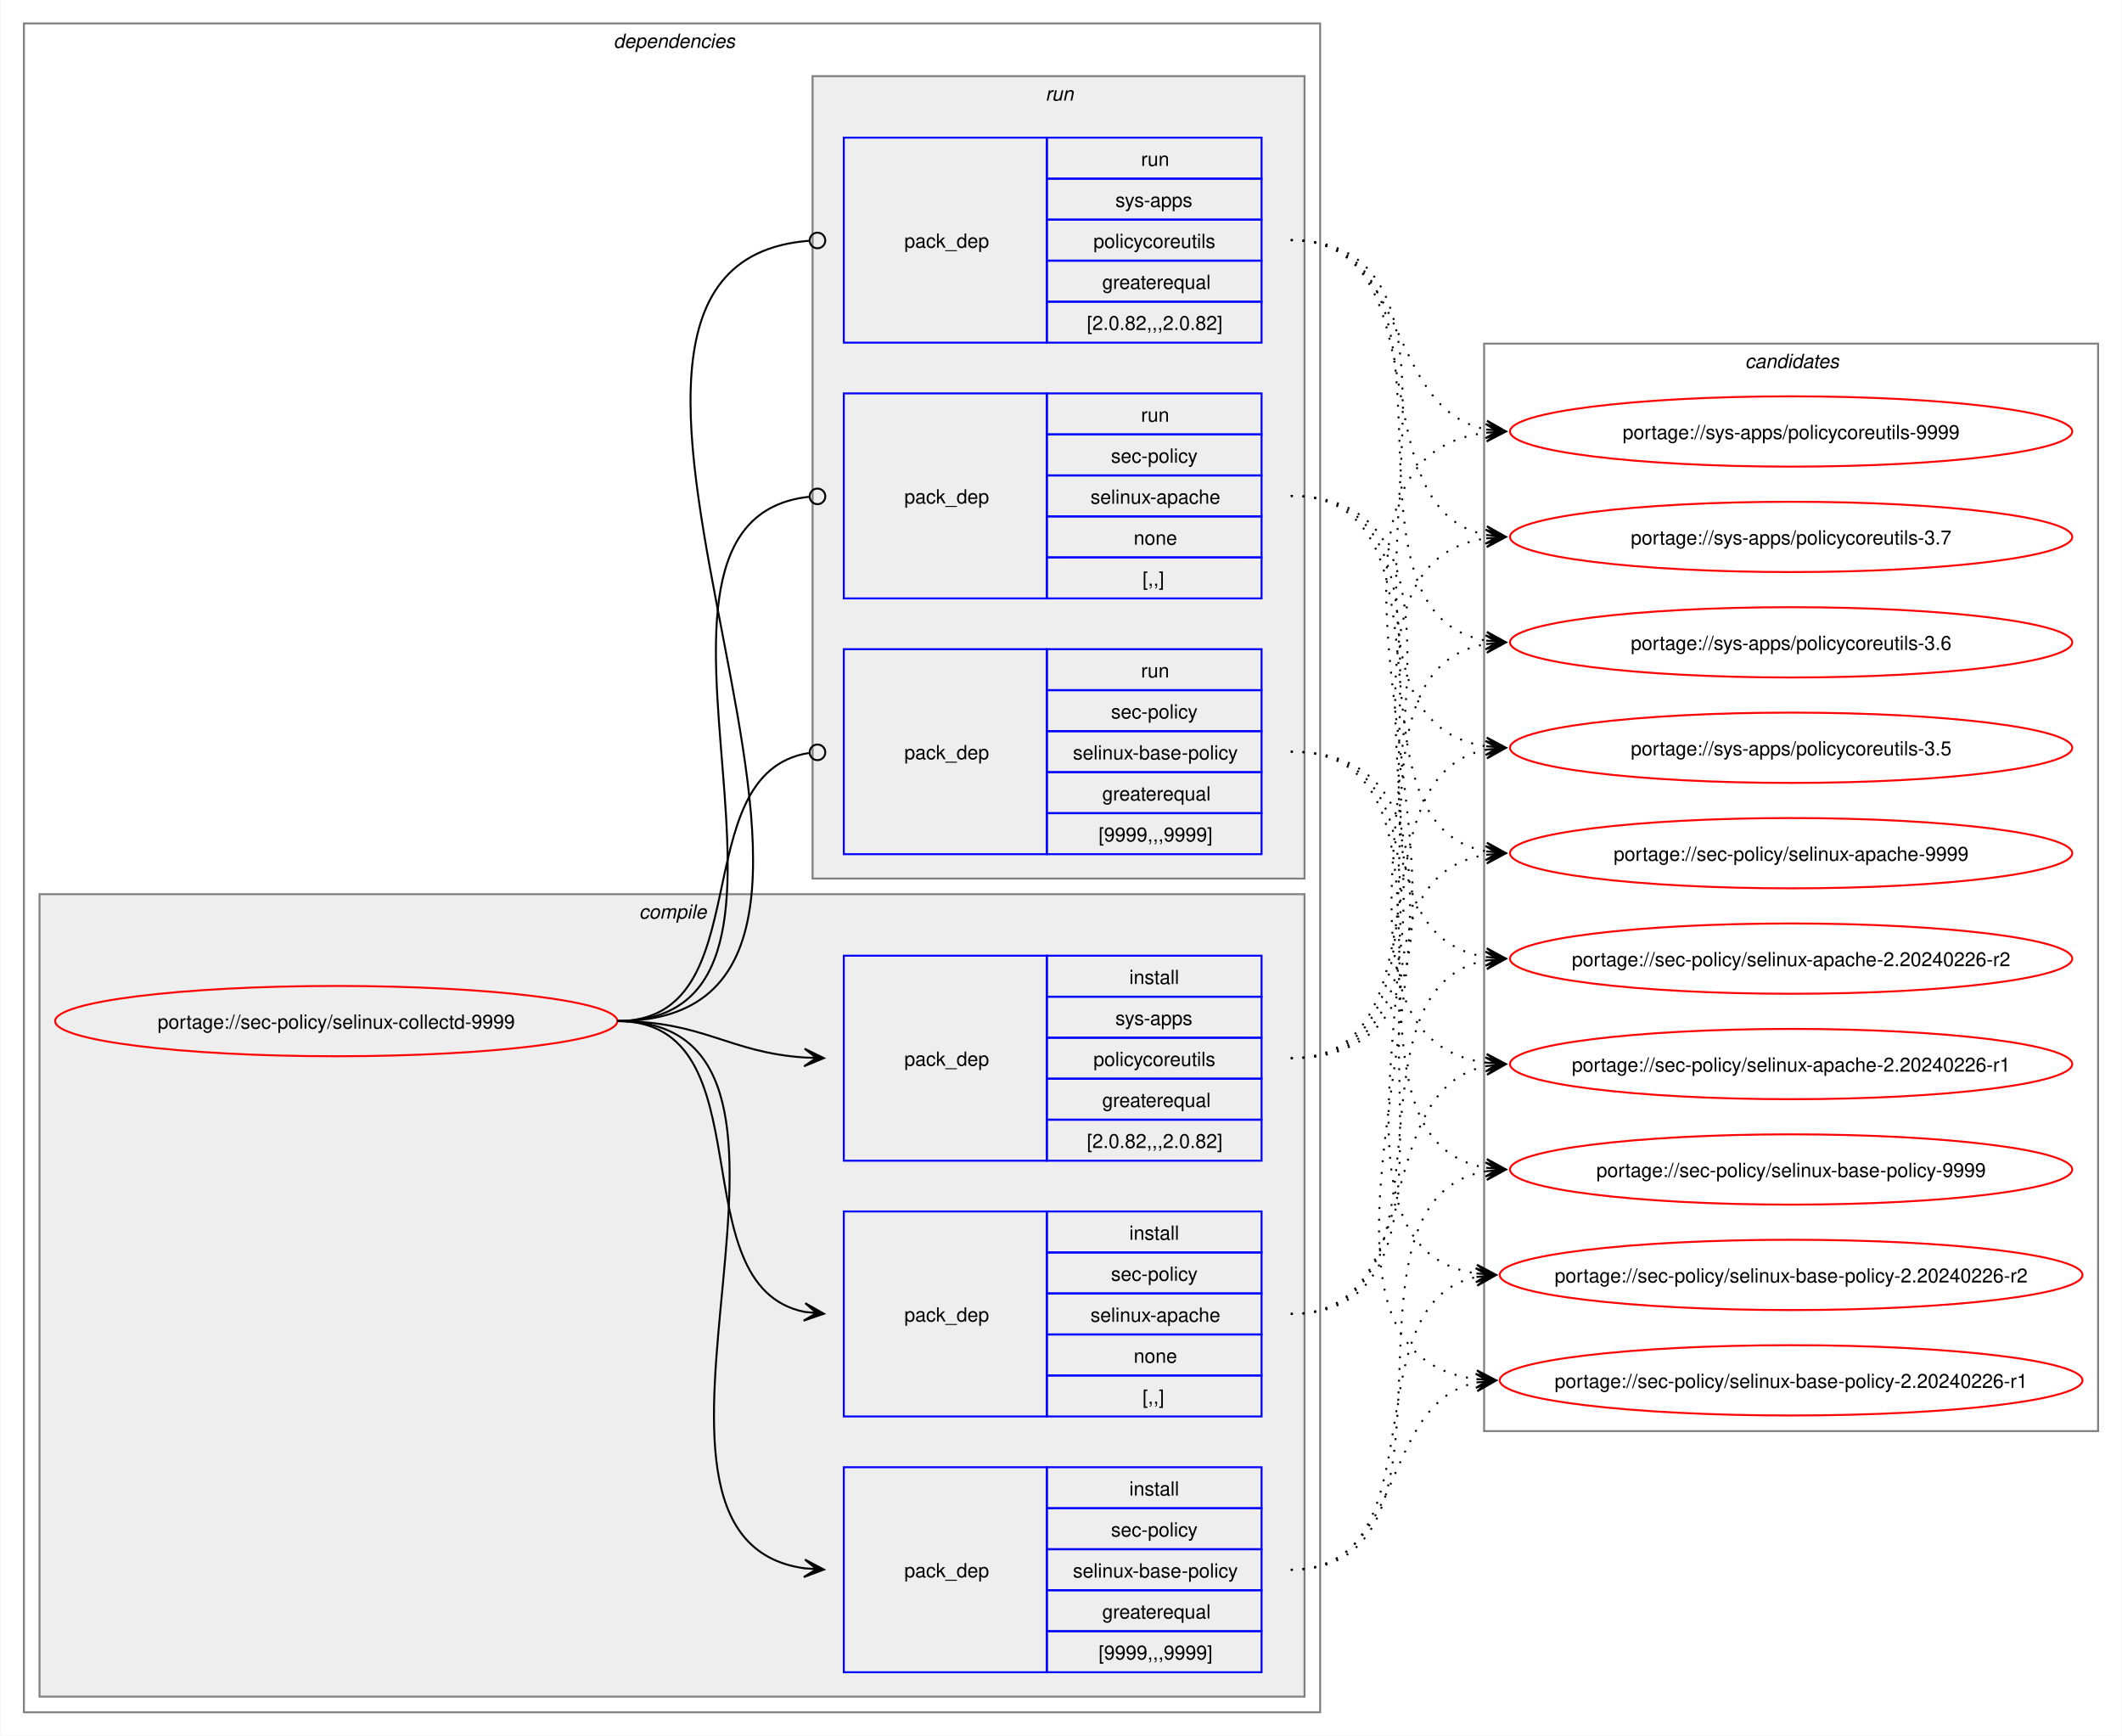
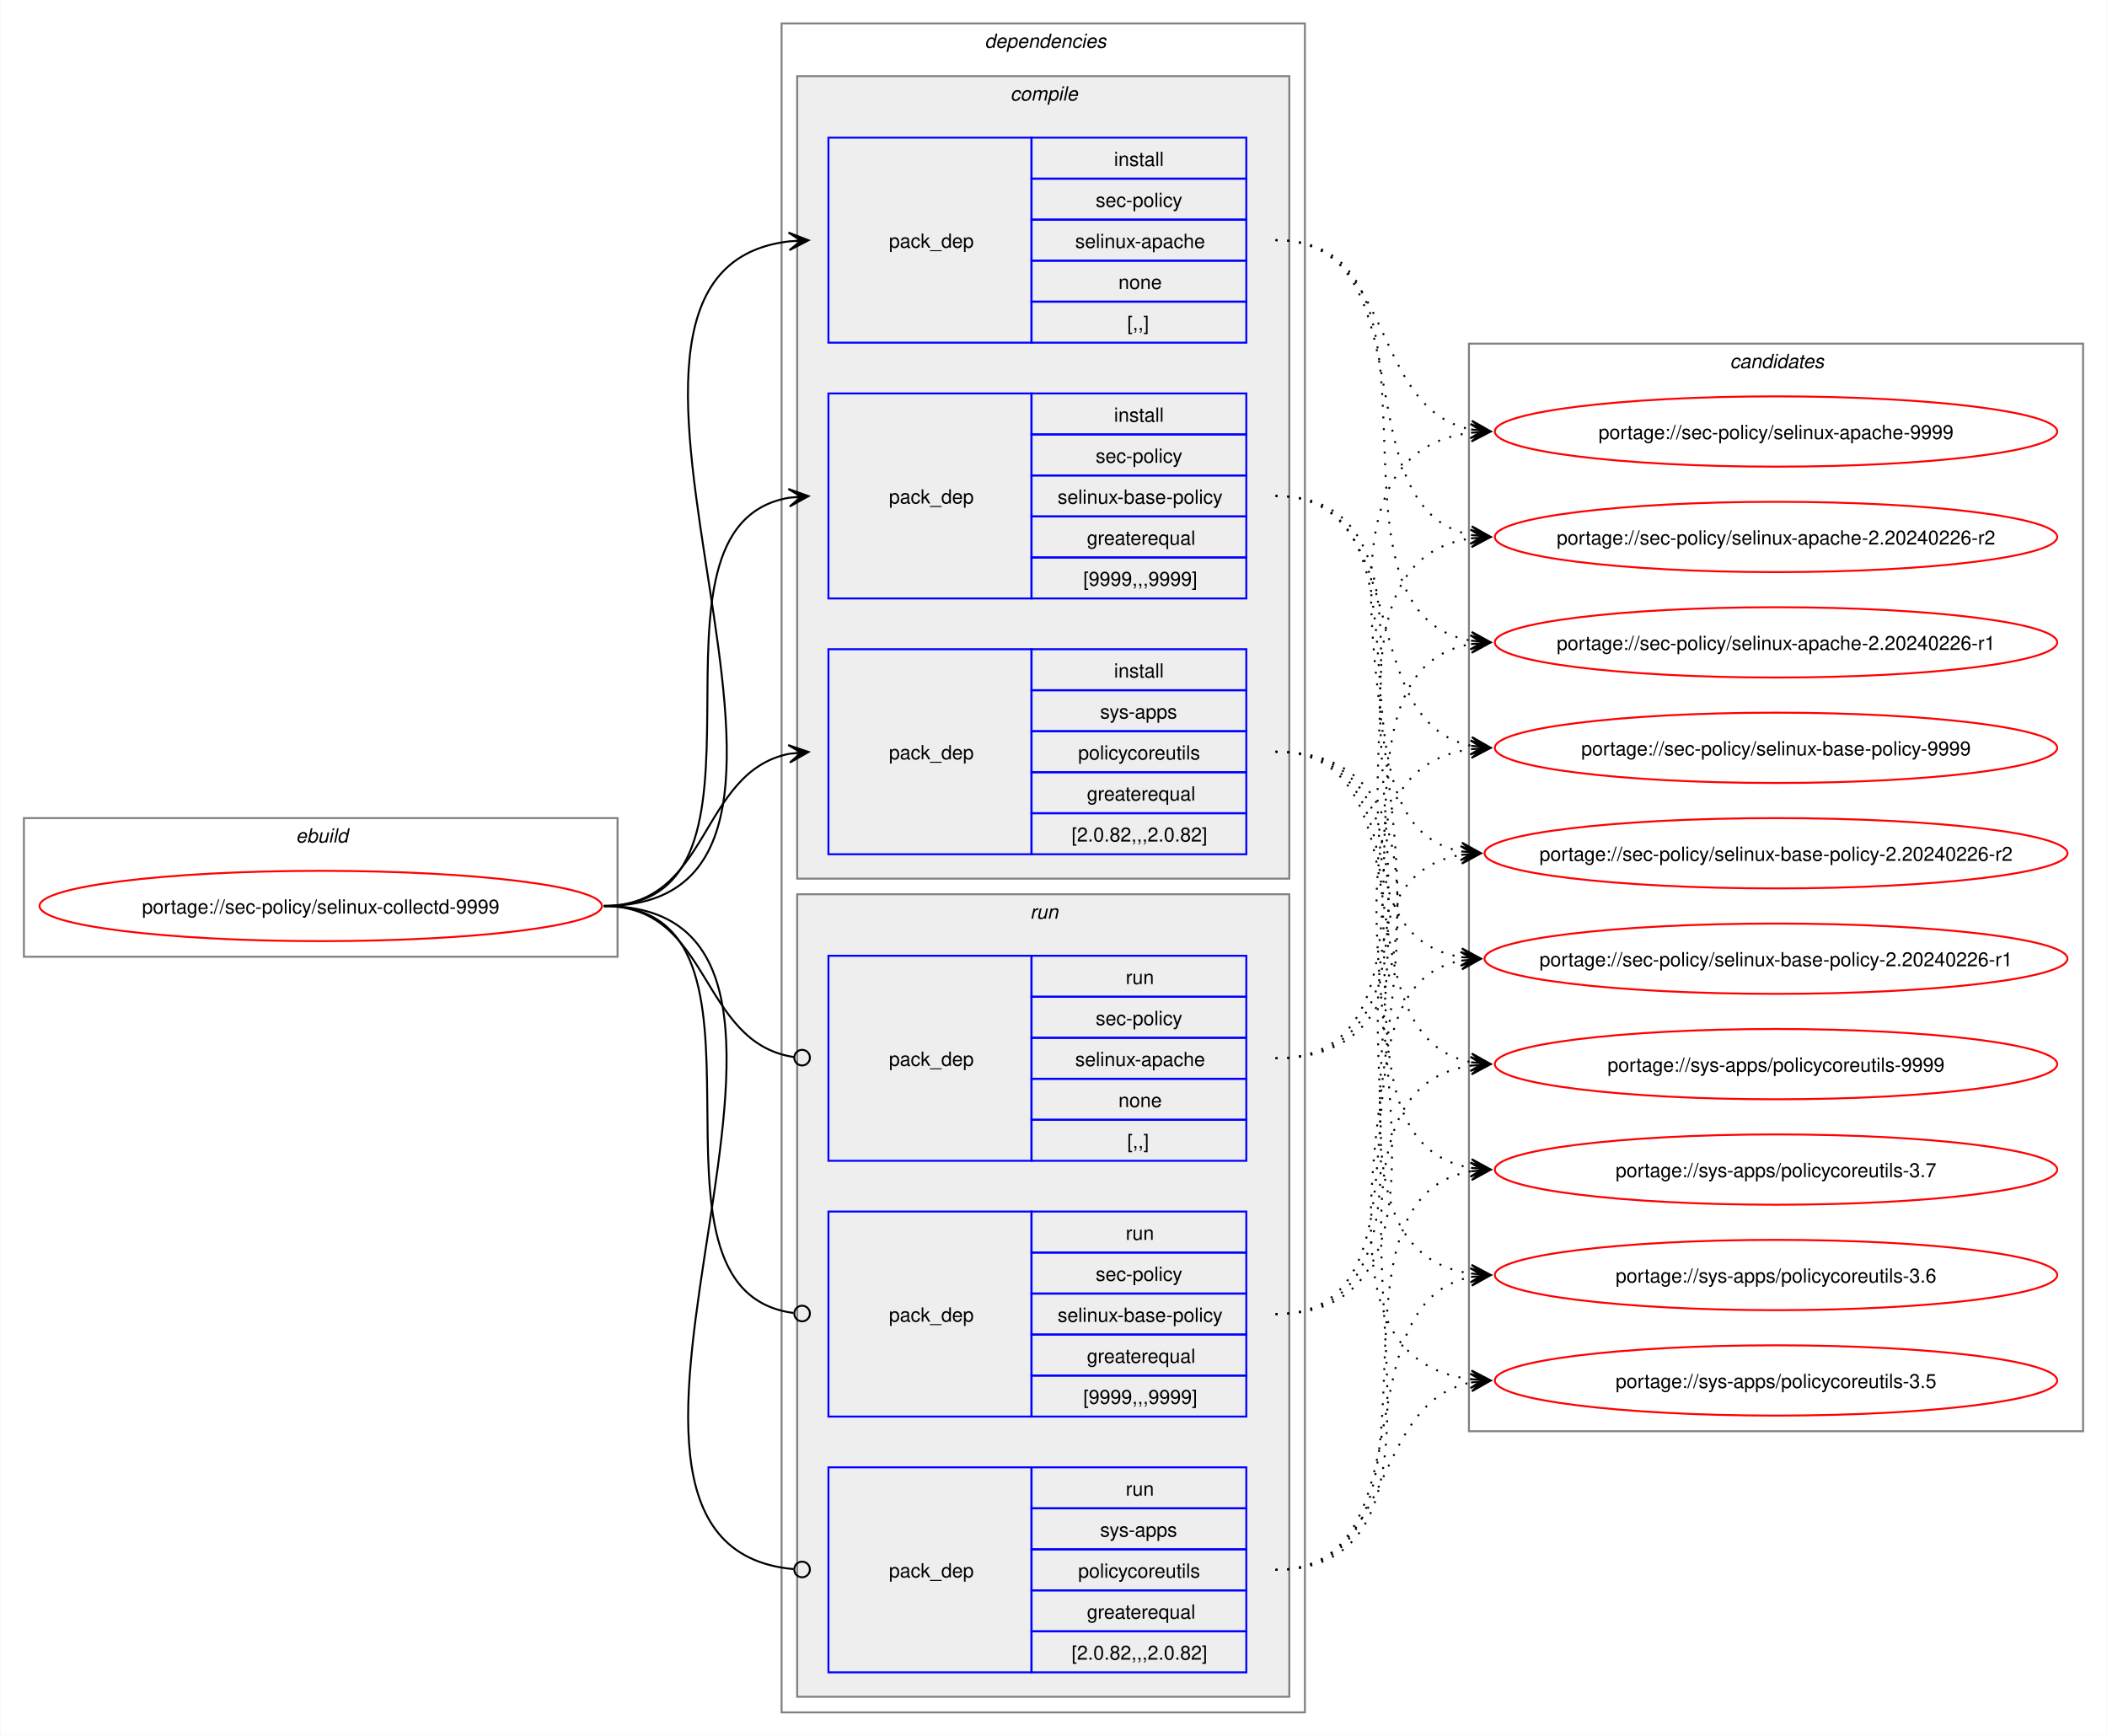
- <svg xmlns="http://www.w3.org/2000/svg" xmlns:xlink="http://www.w3.org/1999/xlink" width="1087pt" height="889pt" viewBox="0.00 0.00 1086.51 889.00">
+ <svg xmlns="http://www.w3.org/2000/svg" xmlns:xlink="http://www.w3.org/1999/xlink" width="1079pt" height="889pt" viewBox="0.00 0.00 1078.51 889.00">
  <g id="graph0" class="graph" transform="scale(1 1) rotate(0) translate(4 885)">
-     <polygon fill="white" stroke="none" points="-4,4 -4,-885 1082.51,-885 1082.51,4 -4,4" />
+     <polygon fill="white" stroke="none" points="-4,4 -4,-885 1074.51,-885 1074.51,4 -4,4" />
+     <g id="clust1" class="cluster">
+       <polygon fill="none" stroke="gray" points="8,-395 8,-466 312,-466 312,-395 8,-395" />
+       <text text-anchor="start" x="147.25" y="-453.5" font-family="Helvetica,sans-Serif" font-style="italic" font-size="10.00">ebuild</text>
+     </g>
    <g id="clust2" class="cluster">
-       <polygon fill="none" stroke="gray" points="8,-8 8,-873 672,-873 672,-8 8,-8" />
-       <text text-anchor="start" x="310" y="-860.5" font-family="Helvetica,sans-Serif" font-style="italic" font-size="10.00">dependencies</text>
+       <polygon fill="none" stroke="gray" points="396,-8 396,-873 664,-873 664,-8 396,-8" />
+       <text text-anchor="start" x="500" y="-860.5" font-family="Helvetica,sans-Serif" font-style="italic" font-size="10.00">dependencies</text>
    </g>
    <g id="clust3" class="cluster">
-       <polygon fill="#eeeeee" stroke="gray" points="16,-16 16,-427 664,-427 664,-16 16,-16" />
-       <text text-anchor="start" x="323.12" y="-414.5" font-family="Helvetica,sans-Serif" font-style="italic" font-size="10.00">compile</text>
+       <polygon fill="#eeeeee" stroke="gray" points="404,-435 404,-846 656,-846 656,-435 404,-435" />
+       <text text-anchor="start" x="513.12" y="-833.5" font-family="Helvetica,sans-Serif" font-style="italic" font-size="10.00">compile</text>
    </g>
    <g id="clust8" class="cluster">
-       <polygon fill="#eeeeee" stroke="gray" points="412,-435 412,-846 664,-846 664,-435 412,-435" />
-       <text text-anchor="start" x="531.25" y="-833.5" font-family="Helvetica,sans-Serif" font-style="italic" font-size="10.00">run</text>
+       <polygon fill="#eeeeee" stroke="gray" points="404,-16 404,-427 656,-427 656,-16 404,-16" />
+       <text text-anchor="start" x="523.25" y="-414.5" font-family="Helvetica,sans-Serif" font-style="italic" font-size="10.00">run</text>
    </g>
    <g id="clust12" class="cluster">
-       <polygon fill="none" stroke="gray" points="756,-152 756,-709 1070.51,-709 1070.51,-152 756,-152" />
-       <text text-anchor="start" x="889.63" y="-696.5" font-family="Helvetica,sans-Serif" font-style="italic" font-size="10.00">candidates</text>
+       <polygon fill="none" stroke="gray" points="748,-152 748,-709 1062.51,-709 1062.51,-152 748,-152" />
+       <text text-anchor="start" x="881.63" y="-696.5" font-family="Helvetica,sans-Serif" font-style="italic" font-size="10.00">candidates</text>
    </g>
    <g id="node1" class="node">
      <g id="a_node1">
        <a xlink:href="../sec-policy/selinux-collectd-9999.svg" xlink:title="portage://sec-policy/selinux-collectd-9999">
-           <ellipse fill="none" stroke="red" cx="168" cy="-362" rx="144" ry="18" />
-           <text text-anchor="middle" x="168" y="-358.12" font-family="Helvetica,sans-Serif" font-size="10.00">portage://sec-policy/selinux-collectd-9999</text>
+           <ellipse fill="none" stroke="red" cx="160" cy="-421" rx="144" ry="18" />
+           <text text-anchor="middle" x="160" y="-417.12" font-family="Helvetica,sans-Serif" font-size="10.00">portage://sec-policy/selinux-collectd-9999</text>
        </a>
      </g>
    </g>
    <g id="node2" class="node">
-       <polygon fill="none" stroke="blue" points="428,-159.5 428,-264.5 532,-264.5 532,-159.5 428,-159.5" />
-       <text text-anchor="start" x="459" y="-208.12" font-family="Helvetica,sans-Serif" font-size="10.00">pack_dep</text>
-       <polygon fill="none" stroke="blue" points="532,-243.5 532,-264.5 642,-264.5 642,-243.5 532,-243.5" />
-       <text text-anchor="start" x="574.25" y="-250" font-family="Helvetica,sans-Serif" font-size="10.00">install</text>
-       <polygon fill="none" stroke="blue" points="532,-222.5 532,-243.5 642,-243.5 642,-222.5 532,-222.5" />
-       <text text-anchor="start" x="564.87" y="-229" font-family="Helvetica,sans-Serif" font-size="10.00">sec-policy</text>
-       <polygon fill="none" stroke="blue" points="532,-201.5 532,-222.5 642,-222.5 642,-201.5 532,-201.5" />
-       <text text-anchor="start" x="554.37" y="-208" font-family="Helvetica,sans-Serif" font-size="10.00">selinux-apache</text>
-       <polygon fill="none" stroke="blue" points="532,-180.5 532,-201.5 642,-201.5 642,-180.5 532,-180.5" />
-       <text text-anchor="start" x="576.5" y="-187" font-family="Helvetica,sans-Serif" font-size="10.00">none</text>
-       <polygon fill="none" stroke="blue" points="532,-159.5 532,-180.5 642,-180.5 642,-159.5 532,-159.5" />
-       <text text-anchor="start" x="581" y="-166" font-family="Helvetica,sans-Serif" font-size="10.00">[,,]</text>
+       <polygon fill="none" stroke="blue" points="420,-709.5 420,-814.5 524,-814.5 524,-709.5 420,-709.5" />
+       <text text-anchor="start" x="451" y="-758.12" font-family="Helvetica,sans-Serif" font-size="10.00">pack_dep</text>
+       <polygon fill="none" stroke="blue" points="524,-793.5 524,-814.5 634,-814.5 634,-793.5 524,-793.5" />
+       <text text-anchor="start" x="566.25" y="-800" font-family="Helvetica,sans-Serif" font-size="10.00">install</text>
+       <polygon fill="none" stroke="blue" points="524,-772.5 524,-793.5 634,-793.5 634,-772.5 524,-772.5" />
+       <text text-anchor="start" x="556.87" y="-779" font-family="Helvetica,sans-Serif" font-size="10.00">sec-policy</text>
+       <polygon fill="none" stroke="blue" points="524,-751.5 524,-772.5 634,-772.5 634,-751.5 524,-751.5" />
+       <text text-anchor="start" x="546.37" y="-758" font-family="Helvetica,sans-Serif" font-size="10.00">selinux-apache</text>
+       <polygon fill="none" stroke="blue" points="524,-730.5 524,-751.5 634,-751.5 634,-730.5 524,-730.5" />
+       <text text-anchor="start" x="568.5" y="-737" font-family="Helvetica,sans-Serif" font-size="10.00">none</text>
+       <polygon fill="none" stroke="blue" points="524,-709.5 524,-730.5 634,-730.5 634,-709.5 524,-709.5" />
+       <text text-anchor="start" x="573" y="-716" font-family="Helvetica,sans-Serif" font-size="10.00">[,,]</text>
    </g>
    <g id="edge1" class="edge">
-       <path fill="none" stroke="black" d="M312,-362C389.89,-362 342.32,-226.29 407.96,-213.04" />
-       <polygon fill="black" stroke="black" points="417.79,-212.11 408.25,-217.53 414.02,-212.47 407.83,-213.05 407.83,-213.05 407.83,-213.05 414.02,-212.47 407.41,-208.57 417.79,-212.11" />
+       <path fill="none" stroke="black" d="M305,-421C459.83,-421 262.39,-745.55 400.03,-761.4" />
+       <polygon fill="black" stroke="black" points="409.78,-761.93 399.55,-765.88 406.01,-761.73 399.8,-761.39 399.8,-761.39 399.8,-761.39 406.01,-761.73 400.04,-756.89 409.78,-761.93" />
    </g>
    <g id="node3" class="node">
-       <polygon fill="none" stroke="blue" points="428,-28.5 428,-133.5 532,-133.5 532,-28.5 428,-28.5" />
-       <text text-anchor="start" x="459" y="-77.12" font-family="Helvetica,sans-Serif" font-size="10.00">pack_dep</text>
-       <polygon fill="none" stroke="blue" points="532,-112.5 532,-133.5 642,-133.5 642,-112.5 532,-112.5" />
-       <text text-anchor="start" x="574.25" y="-119" font-family="Helvetica,sans-Serif" font-size="10.00">install</text>
-       <polygon fill="none" stroke="blue" points="532,-91.5 532,-112.5 642,-112.5 642,-91.5 532,-91.5" />
-       <text text-anchor="start" x="564.87" y="-98" font-family="Helvetica,sans-Serif" font-size="10.00">sec-policy</text>
-       <polygon fill="none" stroke="blue" points="532,-70.5 532,-91.5 642,-91.5 642,-70.5 532,-70.5" />
-       <text text-anchor="start" x="545.37" y="-77" font-family="Helvetica,sans-Serif" font-size="10.00">selinux-base-policy</text>
-       <polygon fill="none" stroke="blue" points="532,-49.5 532,-70.5 642,-70.5 642,-49.5 532,-49.5" />
-       <text text-anchor="start" x="560.37" y="-56" font-family="Helvetica,sans-Serif" font-size="10.00">greaterequal</text>
-       <polygon fill="none" stroke="blue" points="532,-28.5 532,-49.5 642,-49.5 642,-28.5 532,-28.5" />
-       <text text-anchor="start" x="558.5" y="-35" font-family="Helvetica,sans-Serif" font-size="10.00">[9999,,,9999]</text>
+       <polygon fill="none" stroke="blue" points="420,-578.5 420,-683.5 524,-683.5 524,-578.5 420,-578.5" />
+       <text text-anchor="start" x="451" y="-627.12" font-family="Helvetica,sans-Serif" font-size="10.00">pack_dep</text>
+       <polygon fill="none" stroke="blue" points="524,-662.5 524,-683.5 634,-683.5 634,-662.5 524,-662.5" />
+       <text text-anchor="start" x="566.25" y="-669" font-family="Helvetica,sans-Serif" font-size="10.00">install</text>
+       <polygon fill="none" stroke="blue" points="524,-641.5 524,-662.5 634,-662.5 634,-641.5 524,-641.5" />
+       <text text-anchor="start" x="556.87" y="-648" font-family="Helvetica,sans-Serif" font-size="10.00">sec-policy</text>
+       <polygon fill="none" stroke="blue" points="524,-620.5 524,-641.5 634,-641.5 634,-620.5 524,-620.5" />
+       <text text-anchor="start" x="537.37" y="-627" font-family="Helvetica,sans-Serif" font-size="10.00">selinux-base-policy</text>
+       <polygon fill="none" stroke="blue" points="524,-599.5 524,-620.5 634,-620.5 634,-599.5 524,-599.5" />
+       <text text-anchor="start" x="552.37" y="-606" font-family="Helvetica,sans-Serif" font-size="10.00">greaterequal</text>
+       <polygon fill="none" stroke="blue" points="524,-578.5 524,-599.5 634,-599.5 634,-578.5 524,-578.5" />
+       <text text-anchor="start" x="550.5" y="-585" font-family="Helvetica,sans-Serif" font-size="10.00">[9999,,,9999]</text>
    </g>
    <g id="edge2" class="edge">
-       <path fill="none" stroke="black" d="M312,-362C441.72,-362 294.5,-97.22 408,-81.71" />
-       <polygon fill="black" stroke="black" points="417.78,-81.08 408.09,-86.21 414.01,-81.32 407.8,-81.72 407.8,-81.72 407.8,-81.72 414.01,-81.32 407.52,-77.23 417.78,-81.08" />
+       <path fill="none" stroke="black" d="M305,-421C405.57,-421 314,-615.31 399.94,-630.11" />
+       <polygon fill="black" stroke="black" points="409.79,-630.9 399.46,-634.59 406.02,-630.6 399.82,-630.1 399.82,-630.1 399.82,-630.1 406.02,-630.6 400.18,-625.61 409.79,-630.9" />
    </g>
    <g id="node4" class="node">
-       <polygon fill="none" stroke="blue" points="428,-290.5 428,-395.5 532,-395.5 532,-290.5 428,-290.5" />
-       <text text-anchor="start" x="459" y="-339.12" font-family="Helvetica,sans-Serif" font-size="10.00">pack_dep</text>
-       <polygon fill="none" stroke="blue" points="532,-374.5 532,-395.5 642,-395.5 642,-374.5 532,-374.5" />
-       <text text-anchor="start" x="574.25" y="-381" font-family="Helvetica,sans-Serif" font-size="10.00">install</text>
-       <polygon fill="none" stroke="blue" points="532,-353.5 532,-374.5 642,-374.5 642,-353.5 532,-353.5" />
-       <text text-anchor="start" x="567.12" y="-360" font-family="Helvetica,sans-Serif" font-size="10.00">sys-apps</text>
-       <polygon fill="none" stroke="blue" points="532,-332.5 532,-353.5 642,-353.5 642,-332.5 532,-332.5" />
-       <text text-anchor="start" x="555.87" y="-339" font-family="Helvetica,sans-Serif" font-size="10.00">policycoreutils</text>
-       <polygon fill="none" stroke="blue" points="532,-311.5 532,-332.5 642,-332.5 642,-311.5 532,-311.5" />
-       <text text-anchor="start" x="560.37" y="-318" font-family="Helvetica,sans-Serif" font-size="10.00">greaterequal</text>
-       <polygon fill="none" stroke="blue" points="532,-290.5 532,-311.5 642,-311.5 642,-290.5 532,-290.5" />
-       <text text-anchor="start" x="552.5" y="-297" font-family="Helvetica,sans-Serif" font-size="10.00">[2.0.82,,,2.0.82]</text>
+       <polygon fill="none" stroke="blue" points="420,-447.5 420,-552.5 524,-552.5 524,-447.5 420,-447.5" />
+       <text text-anchor="start" x="451" y="-496.12" font-family="Helvetica,sans-Serif" font-size="10.00">pack_dep</text>
+       <polygon fill="none" stroke="blue" points="524,-531.5 524,-552.5 634,-552.5 634,-531.5 524,-531.5" />
+       <text text-anchor="start" x="566.25" y="-538" font-family="Helvetica,sans-Serif" font-size="10.00">install</text>
+       <polygon fill="none" stroke="blue" points="524,-510.5 524,-531.5 634,-531.5 634,-510.5 524,-510.5" />
+       <text text-anchor="start" x="559.12" y="-517" font-family="Helvetica,sans-Serif" font-size="10.00">sys-apps</text>
+       <polygon fill="none" stroke="blue" points="524,-489.5 524,-510.5 634,-510.5 634,-489.5 524,-489.5" />
+       <text text-anchor="start" x="547.87" y="-496" font-family="Helvetica,sans-Serif" font-size="10.00">policycoreutils</text>
+       <polygon fill="none" stroke="blue" points="524,-468.5 524,-489.5 634,-489.5 634,-468.5 524,-468.5" />
+       <text text-anchor="start" x="552.37" y="-475" font-family="Helvetica,sans-Serif" font-size="10.00">greaterequal</text>
+       <polygon fill="none" stroke="blue" points="524,-447.5 524,-468.5 634,-468.5 634,-447.5 524,-447.5" />
+       <text text-anchor="start" x="544.5" y="-454" font-family="Helvetica,sans-Serif" font-size="10.00">[2.0.82,,,2.0.82]</text>
    </g>
    <g id="edge3" class="edge">
-       <path fill="none" stroke="black" d="M312,-362C356.34,-362 368.74,-345.99 407.84,-343.36" />
-       <polygon fill="black" stroke="black" points="417.78,-343.04 407.93,-347.86 414,-343.16 407.79,-343.36 407.79,-343.36 407.79,-343.36 414,-343.16 407.64,-338.87 417.78,-343.04" />
+       <path fill="none" stroke="black" d="M305,-421C359.74,-421 353.49,-489.57 399.89,-498.94" />
+       <polygon fill="black" stroke="black" points="409.79,-499.88 399.41,-503.42 406.02,-499.53 399.83,-498.94 399.83,-498.94 399.83,-498.94 406.02,-499.53 400.26,-494.46 409.79,-499.88" />
    </g>
    <g id="node5" class="node">
-       <polygon fill="none" stroke="blue" points="428,-578.5 428,-683.5 532,-683.5 532,-578.5 428,-578.5" />
-       <text text-anchor="start" x="459" y="-627.12" font-family="Helvetica,sans-Serif" font-size="10.00">pack_dep</text>
-       <polygon fill="none" stroke="blue" points="532,-662.5 532,-683.5 642,-683.5 642,-662.5 532,-662.5" />
-       <text text-anchor="start" x="580.25" y="-669" font-family="Helvetica,sans-Serif" font-size="10.00">run</text>
-       <polygon fill="none" stroke="blue" points="532,-641.5 532,-662.5 642,-662.5 642,-641.5 532,-641.5" />
-       <text text-anchor="start" x="564.87" y="-648" font-family="Helvetica,sans-Serif" font-size="10.00">sec-policy</text>
-       <polygon fill="none" stroke="blue" points="532,-620.5 532,-641.5 642,-641.5 642,-620.5 532,-620.5" />
-       <text text-anchor="start" x="554.37" y="-627" font-family="Helvetica,sans-Serif" font-size="10.00">selinux-apache</text>
-       <polygon fill="none" stroke="blue" points="532,-599.5 532,-620.5 642,-620.5 642,-599.5 532,-599.5" />
-       <text text-anchor="start" x="576.5" y="-606" font-family="Helvetica,sans-Serif" font-size="10.00">none</text>
-       <polygon fill="none" stroke="blue" points="532,-578.5 532,-599.5 642,-599.5 642,-578.5 532,-578.5" />
-       <text text-anchor="start" x="581" y="-585" font-family="Helvetica,sans-Serif" font-size="10.00">[,,]</text>
+       <polygon fill="none" stroke="blue" points="420,-290.5 420,-395.5 524,-395.5 524,-290.5 420,-290.5" />
+       <text text-anchor="start" x="451" y="-339.12" font-family="Helvetica,sans-Serif" font-size="10.00">pack_dep</text>
+       <polygon fill="none" stroke="blue" points="524,-374.5 524,-395.5 634,-395.5 634,-374.5 524,-374.5" />
+       <text text-anchor="start" x="572.25" y="-381" font-family="Helvetica,sans-Serif" font-size="10.00">run</text>
+       <polygon fill="none" stroke="blue" points="524,-353.5 524,-374.5 634,-374.5 634,-353.5 524,-353.5" />
+       <text text-anchor="start" x="556.87" y="-360" font-family="Helvetica,sans-Serif" font-size="10.00">sec-policy</text>
+       <polygon fill="none" stroke="blue" points="524,-332.5 524,-353.5 634,-353.5 634,-332.5 524,-332.5" />
+       <text text-anchor="start" x="546.37" y="-339" font-family="Helvetica,sans-Serif" font-size="10.00">selinux-apache</text>
+       <polygon fill="none" stroke="blue" points="524,-311.5 524,-332.5 634,-332.5 634,-311.5 524,-311.5" />
+       <text text-anchor="start" x="568.5" y="-318" font-family="Helvetica,sans-Serif" font-size="10.00">none</text>
+       <polygon fill="none" stroke="blue" points="524,-290.5 524,-311.5 634,-311.5 634,-290.5 524,-290.5" />
+       <text text-anchor="start" x="573" y="-297" font-family="Helvetica,sans-Serif" font-size="10.00">[,,]</text>
    </g>
    <g id="edge4" class="edge">
-       <path fill="none" stroke="black" d="M312,-362C437.53,-362 297.51,-618.03 410.07,-630.53" />
-       <ellipse fill="none" stroke="black" cx="414.51" cy="-630.76" rx="4" ry="4" />
+       <path fill="none" stroke="black" d="M305,-421C360.41,-421 353.47,-351.01 402.31,-343.63" />
+       <ellipse fill="none" stroke="black" cx="406.51" cy="-343.32" rx="4" ry="4" />
    </g>
    <g id="node6" class="node">
-       <polygon fill="none" stroke="blue" points="428,-447.5 428,-552.5 532,-552.5 532,-447.5 428,-447.5" />
-       <text text-anchor="start" x="459" y="-496.12" font-family="Helvetica,sans-Serif" font-size="10.00">pack_dep</text>
-       <polygon fill="none" stroke="blue" points="532,-531.5 532,-552.5 642,-552.5 642,-531.5 532,-531.5" />
-       <text text-anchor="start" x="580.25" y="-538" font-family="Helvetica,sans-Serif" font-size="10.00">run</text>
-       <polygon fill="none" stroke="blue" points="532,-510.5 532,-531.5 642,-531.5 642,-510.5 532,-510.5" />
-       <text text-anchor="start" x="564.87" y="-517" font-family="Helvetica,sans-Serif" font-size="10.00">sec-policy</text>
-       <polygon fill="none" stroke="blue" points="532,-489.5 532,-510.5 642,-510.5 642,-489.5 532,-489.5" />
-       <text text-anchor="start" x="545.37" y="-496" font-family="Helvetica,sans-Serif" font-size="10.00">selinux-base-policy</text>
-       <polygon fill="none" stroke="blue" points="532,-468.5 532,-489.5 642,-489.5 642,-468.5 532,-468.5" />
-       <text text-anchor="start" x="560.37" y="-475" font-family="Helvetica,sans-Serif" font-size="10.00">greaterequal</text>
-       <polygon fill="none" stroke="blue" points="532,-447.5 532,-468.5 642,-468.5 642,-447.5 532,-447.5" />
-       <text text-anchor="start" x="558.5" y="-454" font-family="Helvetica,sans-Serif" font-size="10.00">[9999,,,9999]</text>
+       <polygon fill="none" stroke="blue" points="420,-159.5 420,-264.5 524,-264.5 524,-159.5 420,-159.5" />
+       <text text-anchor="start" x="451" y="-208.12" font-family="Helvetica,sans-Serif" font-size="10.00">pack_dep</text>
+       <polygon fill="none" stroke="blue" points="524,-243.5 524,-264.5 634,-264.5 634,-243.5 524,-243.5" />
+       <text text-anchor="start" x="572.25" y="-250" font-family="Helvetica,sans-Serif" font-size="10.00">run</text>
+       <polygon fill="none" stroke="blue" points="524,-222.5 524,-243.5 634,-243.5 634,-222.5 524,-222.5" />
+       <text text-anchor="start" x="556.87" y="-229" font-family="Helvetica,sans-Serif" font-size="10.00">sec-policy</text>
+       <polygon fill="none" stroke="blue" points="524,-201.5 524,-222.5 634,-222.5 634,-201.5 524,-201.5" />
+       <text text-anchor="start" x="537.37" y="-208" font-family="Helvetica,sans-Serif" font-size="10.00">selinux-base-policy</text>
+       <polygon fill="none" stroke="blue" points="524,-180.5 524,-201.5 634,-201.5 634,-180.5 524,-180.5" />
+       <text text-anchor="start" x="552.37" y="-187" font-family="Helvetica,sans-Serif" font-size="10.00">greaterequal</text>
+       <polygon fill="none" stroke="blue" points="524,-159.5 524,-180.5 634,-180.5 634,-159.5 524,-159.5" />
+       <text text-anchor="start" x="550.5" y="-166" font-family="Helvetica,sans-Serif" font-size="10.00">[9999,,,9999]</text>
    </g>
    <g id="edge5" class="edge">
-       <path fill="none" stroke="black" d="M312,-362C386.43,-362 345.13,-488.91 410.07,-499.32" />
-       <ellipse fill="none" stroke="black" cx="414.51" cy="-499.66" rx="4" ry="4" />
+       <path fill="none" stroke="black" d="M305,-421C406,-421 312.85,-224.46 402.1,-212.56" />
+       <ellipse fill="none" stroke="black" cx="406.51" cy="-212.28" rx="4" ry="4" />
    </g>
    <g id="node7" class="node">
-       <polygon fill="none" stroke="blue" points="428,-709.5 428,-814.5 532,-814.5 532,-709.5 428,-709.5" />
-       <text text-anchor="start" x="459" y="-758.12" font-family="Helvetica,sans-Serif" font-size="10.00">pack_dep</text>
-       <polygon fill="none" stroke="blue" points="532,-793.5 532,-814.5 642,-814.5 642,-793.5 532,-793.5" />
-       <text text-anchor="start" x="580.25" y="-800" font-family="Helvetica,sans-Serif" font-size="10.00">run</text>
-       <polygon fill="none" stroke="blue" points="532,-772.5 532,-793.5 642,-793.5 642,-772.5 532,-772.5" />
-       <text text-anchor="start" x="567.12" y="-779" font-family="Helvetica,sans-Serif" font-size="10.00">sys-apps</text>
-       <polygon fill="none" stroke="blue" points="532,-751.5 532,-772.5 642,-772.5 642,-751.5 532,-751.5" />
-       <text text-anchor="start" x="555.87" y="-758" font-family="Helvetica,sans-Serif" font-size="10.00">policycoreutils</text>
-       <polygon fill="none" stroke="blue" points="532,-730.5 532,-751.5 642,-751.5 642,-730.5 532,-730.5" />
-       <text text-anchor="start" x="560.37" y="-737" font-family="Helvetica,sans-Serif" font-size="10.00">greaterequal</text>
-       <polygon fill="none" stroke="blue" points="532,-709.5 532,-730.5 642,-730.5 642,-709.5 532,-709.5" />
-       <text text-anchor="start" x="552.5" y="-716" font-family="Helvetica,sans-Serif" font-size="10.00">[2.0.82,,,2.0.82]</text>
+       <polygon fill="none" stroke="blue" points="420,-28.5 420,-133.5 524,-133.5 524,-28.5 420,-28.5" />
+       <text text-anchor="start" x="451" y="-77.12" font-family="Helvetica,sans-Serif" font-size="10.00">pack_dep</text>
+       <polygon fill="none" stroke="blue" points="524,-112.5 524,-133.5 634,-133.5 634,-112.5 524,-112.5" />
+       <text text-anchor="start" x="572.25" y="-119" font-family="Helvetica,sans-Serif" font-size="10.00">run</text>
+       <polygon fill="none" stroke="blue" points="524,-91.5 524,-112.5 634,-112.5 634,-91.5 524,-91.5" />
+       <text text-anchor="start" x="559.12" y="-98" font-family="Helvetica,sans-Serif" font-size="10.00">sys-apps</text>
+       <polygon fill="none" stroke="blue" points="524,-70.5 524,-91.5 634,-91.5 634,-70.5 524,-70.5" />
+       <text text-anchor="start" x="547.87" y="-77" font-family="Helvetica,sans-Serif" font-size="10.00">policycoreutils</text>
+       <polygon fill="none" stroke="blue" points="524,-49.5 524,-70.5 634,-70.5 634,-49.5 524,-49.5" />
+       <text text-anchor="start" x="552.37" y="-56" font-family="Helvetica,sans-Serif" font-size="10.00">greaterequal</text>
+       <polygon fill="none" stroke="blue" points="524,-28.5 524,-49.5 634,-49.5 634,-28.5 524,-28.5" />
+       <text text-anchor="start" x="544.5" y="-35" font-family="Helvetica,sans-Serif" font-size="10.00">[2.0.82,,,2.0.82]</text>
    </g>
    <g id="edge6" class="edge">
-       <path fill="none" stroke="black" d="M312,-362C492.97,-362 243.52,-748.83 410.2,-761.67" />
-       <ellipse fill="none" stroke="black" cx="414.5" cy="-761.83" rx="4" ry="4" />
+       <path fill="none" stroke="black" d="M305,-421C460.19,-421 260.8,-94.15 402.14,-81.38" />
+       <ellipse fill="none" stroke="black" cx="406.5" cy="-81.19" rx="4" ry="4" />
    </g>
    <g id="node8" class="node">
      <g id="a_node8">
        <a xlink:href="../sec-policy/selinux-apache-9999.svg" xlink:title="portage://sec-policy/selinux-apache-9999">
-           <ellipse fill="none" stroke="red" cx="913.26" cy="-448" rx="144" ry="18" />
-           <text text-anchor="middle" x="913.26" y="-444.12" font-family="Helvetica,sans-Serif" font-size="10.00">portage://sec-policy/selinux-apache-9999</text>
+           <ellipse fill="none" stroke="red" cx="905.26" cy="-664" rx="144" ry="18" />
+           <text text-anchor="middle" x="905.26" y="-660.12" font-family="Helvetica,sans-Serif" font-size="10.00">portage://sec-policy/selinux-apache-9999</text>
        </a>
      </g>
    </g>
    <g id="edge7" class="edge">
-       <path fill="none" stroke="black" stroke-dasharray="1,5" d="M657,-212C769,-212 660.27,-432.14 757.18,-447.19" />
-       <polygon fill="black" stroke="black" points="767.04,-447.91 756.74,-451.67 763.27,-447.64 757.07,-447.18 757.07,-447.18 757.07,-447.18 763.27,-447.64 757.39,-442.7 767.04,-447.91" />
+       <path fill="none" stroke="black" stroke-dasharray="1,5" d="M649,-762C710.9,-762 696.53,-675.51 749.2,-665.03" />
+       <polygon fill="black" stroke="black" points="759.04,-664.11 749.5,-669.53 755.28,-664.47 749.09,-665.04 749.09,-665.04 749.09,-665.04 755.28,-664.47 748.67,-660.56 759.04,-664.11" />
    </g>
    <g id="node9" class="node">
      <g id="a_node9">
        <a xlink:href="../sec-policy/selinux-apache-2.20240226-r2.svg" xlink:title="portage://sec-policy/selinux-apache-2.20240226-r2">
-           <ellipse fill="none" stroke="red" cx="913.26" cy="-394" rx="144" ry="18" />
-           <text text-anchor="middle" x="913.26" y="-390.12" font-family="Helvetica,sans-Serif" font-size="10.00">portage://sec-policy/selinux-apache-2.20240226-r2</text>
+           <ellipse fill="none" stroke="red" cx="905.26" cy="-610" rx="144" ry="18" />
+           <text text-anchor="middle" x="905.26" y="-606.12" font-family="Helvetica,sans-Serif" font-size="10.00">portage://sec-policy/selinux-apache-2.20240226-r2</text>
        </a>
      </g>
    </g>
    <g id="edge8" class="edge">
-       <path fill="none" stroke="black" stroke-dasharray="1,5" d="M657,-212C747.92,-212 679.59,-379.38 757.44,-393.11" />
-       <polygon fill="black" stroke="black" points="767.04,-393.9 756.7,-397.56 763.27,-393.59 757.08,-393.08 757.08,-393.08 757.08,-393.08 763.27,-393.59 757.45,-388.59 767.04,-393.9" />
+       <path fill="none" stroke="black" stroke-dasharray="1,5" d="M649,-762C728.79,-762 681.5,-623.92 749.38,-610.97" />
+       <polygon fill="black" stroke="black" points="759.04,-610.11 749.48,-615.48 755.28,-610.44 749.08,-611 749.08,-611 749.08,-611 755.28,-610.44 748.68,-606.51 759.04,-610.11" />
    </g>
    <g id="node10" class="node">
      <g id="a_node10">
        <a xlink:href="../sec-policy/selinux-apache-2.20240226-r1.svg" xlink:title="portage://sec-policy/selinux-apache-2.20240226-r1">
-           <ellipse fill="none" stroke="red" cx="913.26" cy="-340" rx="144" ry="18" />
-           <text text-anchor="middle" x="913.26" y="-336.12" font-family="Helvetica,sans-Serif" font-size="10.00">portage://sec-policy/selinux-apache-2.20240226-r1</text>
+           <ellipse fill="none" stroke="red" cx="905.26" cy="-556" rx="144" ry="18" />
+           <text text-anchor="middle" x="905.26" y="-552.12" font-family="Helvetica,sans-Serif" font-size="10.00">portage://sec-policy/selinux-apache-2.20240226-r1</text>
        </a>
      </g>
    </g>
    <g id="edge9" class="edge">
-       <path fill="none" stroke="black" stroke-dasharray="1,5" d="M657,-212C728.4,-212 696.73,-326.86 757.26,-338.97" />
-       <polygon fill="black" stroke="black" points="767.04,-339.89 756.67,-343.43 763.28,-339.53 757.09,-338.95 757.09,-338.95 757.09,-338.95 763.28,-339.53 757.51,-334.47 767.04,-339.89" />
+       <path fill="none" stroke="black" stroke-dasharray="1,5" d="M649,-762C749.09,-762 663.29,-571.39 749.22,-556.87" />
+       <polygon fill="black" stroke="black" points="759.04,-556.1 749.43,-561.37 755.27,-556.39 749.07,-556.89 749.07,-556.89 749.07,-556.89 755.27,-556.39 748.72,-552.4 759.04,-556.1" />
    </g>
    <g id="node11" class="node">
      <g id="a_node11">
        <a xlink:href="../sec-policy/selinux-base-policy-9999.svg" xlink:title="portage://sec-policy/selinux-base-policy-9999">
-           <ellipse fill="none" stroke="red" cx="913.26" cy="-286" rx="144" ry="18" />
-           <text text-anchor="middle" x="913.26" y="-282.12" font-family="Helvetica,sans-Serif" font-size="10.00">portage://sec-policy/selinux-base-policy-9999</text>
+           <ellipse fill="none" stroke="red" cx="905.26" cy="-502" rx="144" ry="18" />
+           <text text-anchor="middle" x="905.26" y="-498.12" font-family="Helvetica,sans-Serif" font-size="10.00">portage://sec-policy/selinux-base-policy-9999</text>
        </a>
      </g>
    </g>
    <g id="edge10" class="edge">
-       <path fill="none" stroke="black" stroke-dasharray="1,5" d="M657,-81C756.72,-81 671.62,-270.68 757.26,-285.13" />
-       <polygon fill="black" stroke="black" points="767.04,-285.9 756.72,-289.6 763.27,-285.61 757.07,-285.12 757.07,-285.12 757.07,-285.12 763.27,-285.61 757.43,-280.63 767.04,-285.9" />
+       <path fill="none" stroke="black" stroke-dasharray="1,5" d="M649,-631C720.72,-631 688.46,-515.25 749.21,-503.04" />
+       <polygon fill="black" stroke="black" points="759.04,-502.11 749.51,-507.53 755.28,-502.47 749.09,-503.05 749.09,-503.05 749.09,-503.05 755.28,-502.47 748.67,-498.57 759.04,-502.11" />
    </g>
    <g id="node12" class="node">
      <g id="a_node12">
        <a xlink:href="../sec-policy/selinux-base-policy-2.20240226-r2.svg" xlink:title="portage://sec-policy/selinux-base-policy-2.20240226-r2">
-           <ellipse fill="none" stroke="red" cx="913.26" cy="-232" rx="149.26" ry="18" />
-           <text text-anchor="middle" x="913.26" y="-228.12" font-family="Helvetica,sans-Serif" font-size="10.00">portage://sec-policy/selinux-base-policy-2.20240226-r2</text>
+           <ellipse fill="none" stroke="red" cx="905.26" cy="-448" rx="149.26" ry="18" />
+           <text text-anchor="middle" x="905.26" y="-444.12" font-family="Helvetica,sans-Serif" font-size="10.00">portage://sec-policy/selinux-base-policy-2.20240226-r2</text>
        </a>
      </g>
    </g>
    <g id="edge11" class="edge">
-       <path fill="none" stroke="black" stroke-dasharray="1,5" d="M657,-81C735.05,-81 686.51,-217.61 752.2,-230.96" />
-       <polygon fill="black" stroke="black" points="762.04,-231.89 751.66,-235.42 758.28,-231.53 752.09,-230.94 752.09,-230.94 752.09,-230.94 758.28,-231.53 752.51,-226.46 762.04,-231.89" />
+       <path fill="none" stroke="black" stroke-dasharray="1,5" d="M649,-631C739.19,-631 667.62,-462.7 744.55,-448.9" />
+       <polygon fill="black" stroke="black" points="754.04,-448.1 744.45,-453.42 750.27,-448.42 744.08,-448.94 744.08,-448.94 744.08,-448.94 750.27,-448.42 743.7,-444.45 754.04,-448.1" />
    </g>
    <g id="node13" class="node">
      <g id="a_node13">
        <a xlink:href="../sec-policy/selinux-base-policy-2.20240226-r1.svg" xlink:title="portage://sec-policy/selinux-base-policy-2.20240226-r1">
-           <ellipse fill="none" stroke="red" cx="913.26" cy="-178" rx="149.26" ry="18" />
-           <text text-anchor="middle" x="913.26" y="-174.12" font-family="Helvetica,sans-Serif" font-size="10.00">portage://sec-policy/selinux-base-policy-2.20240226-r1</text>
+           <ellipse fill="none" stroke="red" cx="905.26" cy="-394" rx="149.26" ry="18" />
+           <text text-anchor="middle" x="905.26" y="-390.12" font-family="Helvetica,sans-Serif" font-size="10.00">portage://sec-policy/selinux-base-policy-2.20240226-r1</text>
        </a>
      </g>
    </g>
    <g id="edge12" class="edge">
-       <path fill="none" stroke="black" stroke-dasharray="1,5" d="M657,-81C716.95,-81 701.68,-166.25 752.23,-176.91" />
-       <polygon fill="black" stroke="black" points="762.04,-177.88 751.65,-181.38 758.28,-177.51 752.09,-176.9 752.09,-176.9 752.09,-176.9 758.28,-177.51 752.53,-172.42 762.04,-177.88" />
+       <path fill="none" stroke="black" stroke-dasharray="1,5" d="M649,-631C760.49,-631 648.06,-409.92 744.24,-394.81" />
+       <polygon fill="black" stroke="black" points="754.04,-394.09 744.4,-399.31 750.27,-394.37 744.07,-394.82 744.07,-394.82 744.07,-394.82 750.27,-394.37 743.74,-390.34 754.04,-394.09" />
    </g>
    <g id="node14" class="node">
      <g id="a_node14">
        <a xlink:href="../sys-apps/policycoreutils-9999.svg" xlink:title="portage://sys-apps/policycoreutils-9999">
-           <ellipse fill="none" stroke="red" cx="913.26" cy="-664" rx="144" ry="18" />
-           <text text-anchor="middle" x="913.26" y="-660.12" font-family="Helvetica,sans-Serif" font-size="10.00">portage://sys-apps/policycoreutils-9999</text>
+           <ellipse fill="none" stroke="red" cx="905.26" cy="-340" rx="144" ry="18" />
+           <text text-anchor="middle" x="905.26" y="-336.12" font-family="Helvetica,sans-Serif" font-size="10.00">portage://sys-apps/policycoreutils-9999</text>
        </a>
      </g>
    </g>
    <g id="edge13" class="edge">
-       <path fill="none" stroke="black" stroke-dasharray="1,5" d="M657,-343C804.16,-343 626.73,-647.91 757.4,-663.39" />
-       <polygon fill="black" stroke="black" points="767.04,-663.93 756.8,-667.86 763.26,-663.72 757.05,-663.37 757.05,-663.37 757.05,-663.37 763.26,-663.72 757.31,-658.88 767.04,-663.93" />
+       <path fill="none" stroke="black" stroke-dasharray="1,5" d="M649,-500C731.72,-500 678.91,-354.05 749.46,-340.94" />
+       <polygon fill="black" stroke="black" points="759.04,-340.11 749.47,-345.46 755.27,-340.43 749.08,-340.97 749.08,-340.97 749.08,-340.97 755.27,-340.43 748.69,-336.49 759.04,-340.11" />
    </g>
    <g id="node15" class="node">
      <g id="a_node15">
        <a xlink:href="../sys-apps/policycoreutils-3.7.svg" xlink:title="portage://sys-apps/policycoreutils-3.7">
-           <ellipse fill="none" stroke="red" cx="913.26" cy="-610" rx="144" ry="18" />
-           <text text-anchor="middle" x="913.26" y="-606.12" font-family="Helvetica,sans-Serif" font-size="10.00">portage://sys-apps/policycoreutils-3.7</text>
+           <ellipse fill="none" stroke="red" cx="905.26" cy="-286" rx="144" ry="18" />
+           <text text-anchor="middle" x="905.26" y="-282.12" font-family="Helvetica,sans-Serif" font-size="10.00">portage://sys-apps/policycoreutils-3.7</text>
        </a>
      </g>
    </g>
    <g id="edge14" class="edge">
-       <path fill="none" stroke="black" stroke-dasharray="1,5" d="M657,-343C781.66,-343 648.28,-594.08 757.32,-609.28" />
-       <polygon fill="black" stroke="black" points="767.04,-609.92 756.77,-613.75 763.27,-609.67 757.06,-609.26 757.06,-609.26 757.06,-609.26 763.27,-609.67 757.36,-604.77 767.04,-609.92" />
+       <path fill="none" stroke="black" stroke-dasharray="1,5" d="M649,-500C752.22,-500 660.42,-301.59 749.17,-286.86" />
+       <polygon fill="black" stroke="black" points="759.04,-286.09 749.42,-291.36 755.27,-286.39 749.07,-286.87 749.07,-286.87 749.07,-286.87 755.27,-286.39 748.72,-282.38 759.04,-286.09" />
    </g>
    <g id="node16" class="node">
      <g id="a_node16">
        <a xlink:href="../sys-apps/policycoreutils-3.6.svg" xlink:title="portage://sys-apps/policycoreutils-3.6">
-           <ellipse fill="none" stroke="red" cx="913.26" cy="-556" rx="144" ry="18" />
-           <text text-anchor="middle" x="913.26" y="-552.12" font-family="Helvetica,sans-Serif" font-size="10.00">portage://sys-apps/policycoreutils-3.6</text>
+           <ellipse fill="none" stroke="red" cx="905.26" cy="-232" rx="144" ry="18" />
+           <text text-anchor="middle" x="905.26" y="-228.12" font-family="Helvetica,sans-Serif" font-size="10.00">portage://sys-apps/policycoreutils-3.6</text>
        </a>
      </g>
    </g>
    <g id="edge15" class="edge">
-       <path fill="none" stroke="black" stroke-dasharray="1,5" d="M657,-343C759.84,-343 668.76,-540.48 757.21,-555.14" />
-       <polygon fill="black" stroke="black" points="767.04,-555.91 756.72,-559.62 763.27,-555.61 757.07,-555.13 757.07,-555.13 757.07,-555.13 763.27,-555.61 757.42,-550.64 767.04,-555.91" />
+       <path fill="none" stroke="black" stroke-dasharray="1,5" d="M649,-500C774.06,-500 639.92,-247.98 749.29,-232.72" />
+       <polygon fill="black" stroke="black" points="759.04,-232.08 749.36,-237.23 755.27,-232.33 749.06,-232.74 749.06,-232.74 749.06,-232.74 755.27,-232.33 748.77,-228.25 759.04,-232.08" />
    </g>
    <g id="node17" class="node">
      <g id="a_node17">
        <a xlink:href="../sys-apps/policycoreutils-3.5.svg" xlink:title="portage://sys-apps/policycoreutils-3.5">
-           <ellipse fill="none" stroke="red" cx="913.26" cy="-502" rx="144" ry="18" />
-           <text text-anchor="middle" x="913.26" y="-498.12" font-family="Helvetica,sans-Serif" font-size="10.00">portage://sys-apps/policycoreutils-3.5</text>
+           <ellipse fill="none" stroke="red" cx="905.26" cy="-178" rx="144" ry="18" />
+           <text text-anchor="middle" x="905.26" y="-174.12" font-family="Helvetica,sans-Serif" font-size="10.00">portage://sys-apps/policycoreutils-3.5</text>
        </a>
      </g>
    </g>
    <g id="edge16" class="edge">
-       <path fill="none" stroke="black" stroke-dasharray="1,5" d="M657,-343C739.37,-343 687.21,-488.04 757.5,-501.07" />
-       <polygon fill="black" stroke="black" points="767.04,-501.89 756.69,-505.51 763.27,-501.57 757.08,-501.03 757.08,-501.03 757.08,-501.03 763.27,-501.57 757.47,-496.55 767.04,-501.89" />
+       <path fill="none" stroke="black" stroke-dasharray="1,5" d="M649,-500C796.57,-500 618.35,-194.14 749.37,-178.61" />
+       <polygon fill="black" stroke="black" points="759.04,-178.07 749.31,-183.12 755.26,-178.28 749.05,-178.63 749.05,-178.63 749.05,-178.63 755.26,-178.28 748.8,-174.14 759.04,-178.07" />
    </g>
    <g id="edge17" class="edge">
-       <path fill="none" stroke="black" stroke-dasharray="1,5" d="M657,-631C748.28,-631 679.27,-462.7 757.4,-448.9" />
-       <polygon fill="black" stroke="black" points="767.04,-448.1 757.45,-453.41 763.27,-448.41 757.08,-448.93 757.08,-448.93 757.08,-448.93 763.27,-448.41 756.7,-444.44 767.04,-448.1" />
+       <path fill="none" stroke="black" stroke-dasharray="1,5" d="M649,-343C796.16,-343 618.73,-647.91 749.4,-663.39" />
+       <polygon fill="black" stroke="black" points="759.04,-663.93 748.8,-667.86 755.26,-663.72 749.05,-663.37 749.05,-663.37 749.05,-663.37 755.26,-663.72 749.31,-658.88 759.04,-663.93" />
    </g>
    <g id="edge18" class="edge">
-       <path fill="none" stroke="black" stroke-dasharray="1,5" d="M657,-631C769.38,-631 659.92,-409.92 757.14,-394.81" />
-       <polygon fill="black" stroke="black" points="767.04,-394.09 757.39,-399.31 763.27,-394.36 757.07,-394.82 757.07,-394.82 757.07,-394.82 763.27,-394.36 756.74,-390.33 767.04,-394.09" />
+       <path fill="none" stroke="black" stroke-dasharray="1,5" d="M649,-343C773.66,-343 640.28,-594.08 749.32,-609.28" />
+       <polygon fill="black" stroke="black" points="759.04,-609.92 748.77,-613.75 755.27,-609.67 749.06,-609.26 749.06,-609.26 749.06,-609.26 755.27,-609.67 749.36,-604.77 759.04,-609.92" />
    </g>
    <g id="edge19" class="edge">
-       <path fill="none" stroke="black" stroke-dasharray="1,5" d="M657,-631C791.54,-631 638.93,-356.25 757.21,-340.69" />
-       <polygon fill="black" stroke="black" points="767.04,-340.08 757.34,-345.19 763.27,-340.31 757.06,-340.7 757.06,-340.7 757.06,-340.7 763.27,-340.31 756.78,-336.21 767.04,-340.08" />
+       <path fill="none" stroke="black" stroke-dasharray="1,5" d="M649,-343C751.84,-343 660.76,-540.48 749.21,-555.14" />
+       <polygon fill="black" stroke="black" points="759.04,-555.91 748.72,-559.62 755.27,-555.61 749.07,-555.13 749.07,-555.13 749.07,-555.13 755.27,-555.61 749.42,-550.64 759.04,-555.91" />
    </g>
    <g id="edge20" class="edge">
-       <path fill="none" stroke="black" stroke-dasharray="1,5" d="M657,-500C760.22,-500 668.42,-301.59 757.17,-286.86" />
-       <polygon fill="black" stroke="black" points="767.04,-286.09 757.42,-291.36 763.27,-286.39 757.07,-286.87 757.07,-286.87 757.07,-286.87 763.27,-286.39 756.72,-282.38 767.04,-286.09" />
+       <path fill="none" stroke="black" stroke-dasharray="1,5" d="M649,-212C783.14,-212 631.3,-485.81 749.24,-501.32" />
+       <polygon fill="black" stroke="black" points="759.04,-501.92 748.78,-505.8 755.27,-501.69 749.06,-501.3 749.06,-501.3 749.06,-501.3 755.27,-501.69 749.34,-496.81 759.04,-501.92" />
    </g>
    <g id="edge21" class="edge">
-       <path fill="none" stroke="black" stroke-dasharray="1,5" d="M657,-500C781.25,-500 643.95,-247.98 752.37,-232.72" />
-       <polygon fill="black" stroke="black" points="762.04,-232.08 752.36,-237.23 758.27,-232.33 752.06,-232.74 752.06,-232.74 752.06,-232.74 758.27,-232.33 751.76,-228.25 762.04,-232.08" />
+       <path fill="none" stroke="black" stroke-dasharray="1,5" d="M649,-212C760.1,-212 648.41,-432.14 744.28,-447.19" />
+       <polygon fill="black" stroke="black" points="754.04,-447.91 743.74,-451.66 750.27,-447.63 744.07,-447.18 744.07,-447.18 744.07,-447.18 750.27,-447.63 744.4,-442.69 754.04,-447.91" />
    </g>
    <g id="edge22" class="edge">
-       <path fill="none" stroke="black" stroke-dasharray="1,5" d="M657,-500C803.88,-500 622.24,-194.14 752.43,-178.61" />
-       <polygon fill="black" stroke="black" points="762.04,-178.07 752.31,-183.13 758.26,-178.28 752.05,-178.63 752.05,-178.63 752.05,-178.63 758.26,-178.28 751.8,-174.14 762.04,-178.07" />
+       <path fill="none" stroke="black" stroke-dasharray="1,5" d="M649,-212C738.64,-212 668.23,-378.7 744.12,-393.02" />
+       <polygon fill="black" stroke="black" points="754.04,-393.89 743.69,-397.5 750.27,-393.56 744.08,-393.02 744.08,-393.02 744.08,-393.02 750.27,-393.56 744.47,-388.53 754.04,-393.89" />
    </g>
    <g id="edge23" class="edge">
-       <path fill="none" stroke="black" stroke-dasharray="1,5" d="M657,-762C718.9,-762 704.53,-675.51 757.2,-665.03" />
-       <polygon fill="black" stroke="black" points="767.04,-664.11 757.5,-669.53 763.28,-664.47 757.09,-665.04 757.09,-665.04 757.09,-665.04 763.28,-664.47 756.67,-660.56 767.04,-664.11" />
+       <path fill="none" stroke="black" stroke-dasharray="1,5" d="M649,-81C770.37,-81 643.42,-324.07 749.27,-339.26" />
+       <polygon fill="black" stroke="black" points="759.04,-339.92 748.76,-343.73 755.27,-339.66 749.06,-339.24 749.06,-339.24 749.06,-339.24 755.27,-339.66 749.37,-334.75 759.04,-339.92" />
    </g>
    <g id="edge24" class="edge">
-       <path fill="none" stroke="black" stroke-dasharray="1,5" d="M657,-762C736.79,-762 689.5,-623.92 757.38,-610.97" />
-       <polygon fill="black" stroke="black" points="767.04,-610.11 757.48,-615.48 763.28,-610.44 757.08,-611 757.08,-611 757.08,-611 763.28,-610.44 756.68,-606.51 767.04,-610.11" />
+       <path fill="none" stroke="black" stroke-dasharray="1,5" d="M649,-81C748.72,-81 663.62,-270.68 749.26,-285.13" />
+       <polygon fill="black" stroke="black" points="759.04,-285.9 748.72,-289.6 755.27,-285.61 749.07,-285.12 749.07,-285.12 749.07,-285.12 755.27,-285.61 749.43,-280.63 759.04,-285.9" />
    </g>
    <g id="edge25" class="edge">
-       <path fill="none" stroke="black" stroke-dasharray="1,5" d="M657,-762C757.09,-762 671.29,-571.39 757.22,-556.87" />
-       <polygon fill="black" stroke="black" points="767.04,-556.1 757.43,-561.37 763.27,-556.39 757.07,-556.89 757.07,-556.89 757.07,-556.89 763.27,-556.39 756.72,-552.4 767.04,-556.1" />
+       <path fill="none" stroke="black" stroke-dasharray="1,5" d="M649,-81C728.45,-81 681.79,-218.18 749.42,-231.04" />
+       <polygon fill="black" stroke="black" points="759.04,-231.89 748.68,-235.49 755.28,-231.56 749.08,-231.01 749.08,-231.01 749.08,-231.01 755.28,-231.56 749.48,-226.52 759.04,-231.89" />
    </g>
    <g id="edge26" class="edge">
-       <path fill="none" stroke="black" stroke-dasharray="1,5" d="M657,-762C778.76,-762 651.06,-518 757.23,-502.75" />
-       <polygon fill="black" stroke="black" points="767.04,-502.08 757.37,-507.25 763.27,-502.34 757.06,-502.76 757.06,-502.76 757.06,-502.76 763.27,-502.34 756.76,-498.27 767.04,-502.08" />
+       <path fill="none" stroke="black" stroke-dasharray="1,5" d="M649,-81C710.63,-81 696.76,-166.61 749.24,-176.98" />
+       <polygon fill="black" stroke="black" points="759.04,-177.89 748.67,-181.44 755.28,-177.54 749.09,-176.96 749.09,-176.96 749.09,-176.96 755.28,-177.54 749.5,-172.48 759.04,-177.89" />
    </g>
  </g>
</svg>
